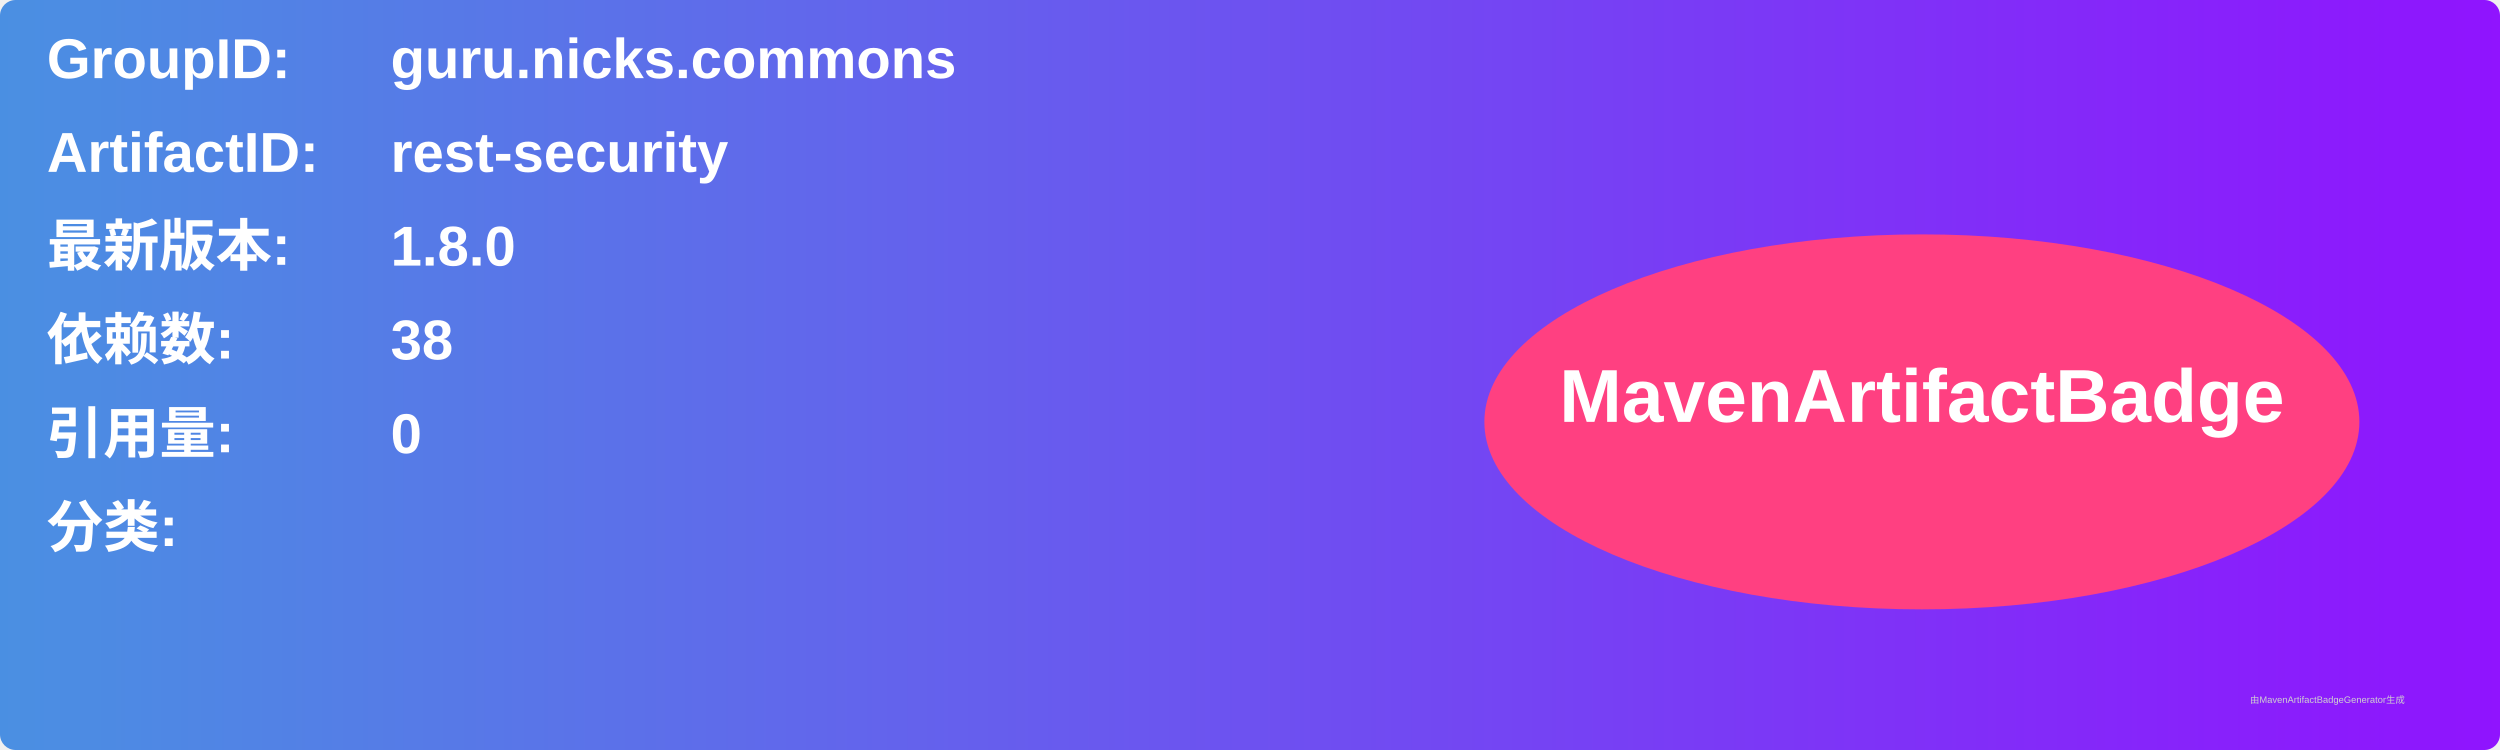
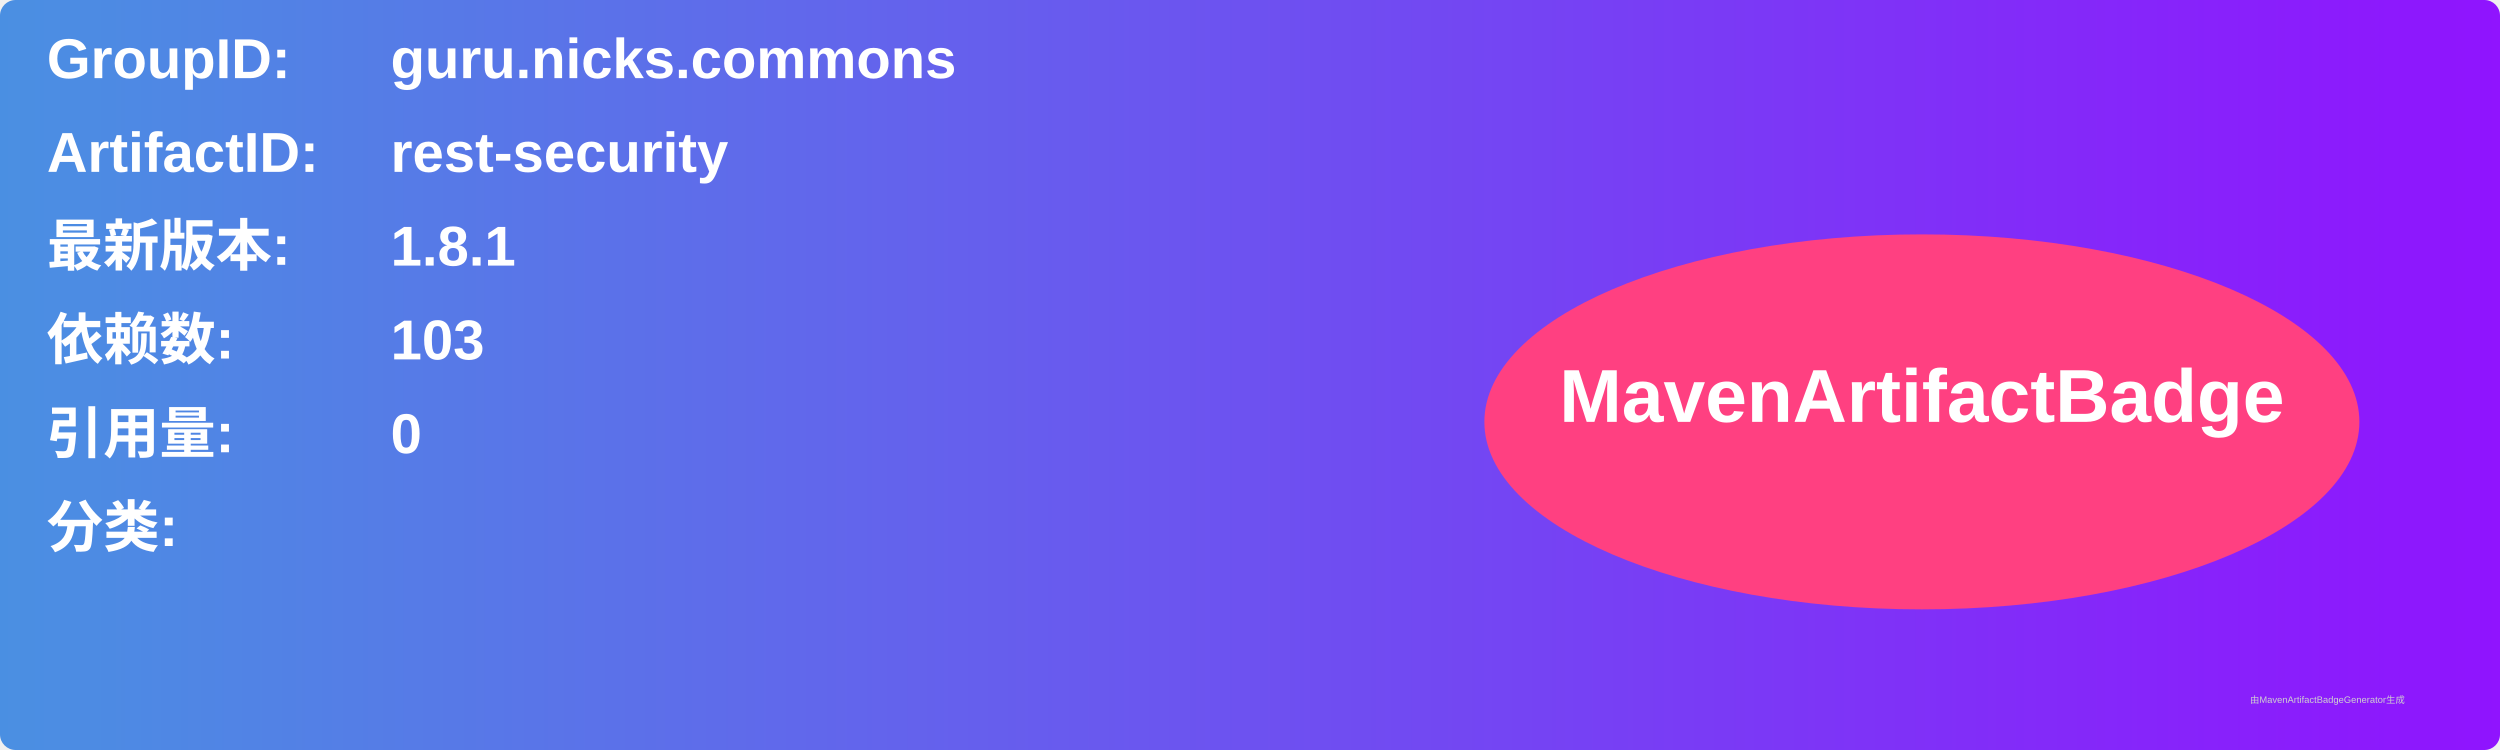
<svg xmlns="http://www.w3.org/2000/svg" width="800" height="240" viewBox="0 0 800 240">
  <linearGradient id="grad" x1="0%" y1="0%" x2="100%" y2="0%">
    <stop offset="0%" stop-color="#4a90e2" />
    <stop offset="100%" stop-color="#9013fe" />
  </linearGradient>
  <rect width="100%" height="100%" rx="5" ry="5" fill="url(#grad)" />
  <g transform="translate(15, 15)">
    <text x="0" y="10" font-family="Arial" font-size="18" fill="white" font-weight="bold" width="260">GroupID:</text>
    <text x="110" y="10" font-family="Arial" font-size="18" fill="white" font-weight="bold" width="460">guru.nicks.commons</text>
    <text x="0" y="40" font-family="Arial" font-size="18" fill="white" font-weight="bold" width="260">ArtifactID:</text>
    <text x="110" y="40" font-family="Arial" font-size="18" fill="white" font-weight="bold" width="460">rest-security</text>
    <text x="0" y="70" font-family="Arial" font-size="18" fill="white" font-weight="bold">最新版本:</text>
    <text x="110" y="70" font-family="Arial" font-size="18" fill="white" font-weight="bold">
-       <tspan font-weight="bold">1.8.0</tspan>
+       <tspan font-weight="bold">1.8.1</tspan>
    </text>
    <text x="0" y="100" font-family="Arial" font-size="18" fill="white" font-weight="bold">依赖数: </text>
    <text x="110" y="100" font-family="Arial" font-size="18" fill="white">
-       <tspan font-weight="bold">38</tspan>
+       <tspan font-weight="bold">103</tspan>
    </text>
    <text x="0" y="130" font-family="Arial" font-size="18" fill="white" font-weight="bold">引用量: </text>
    <text x="110" y="130" font-family="Arial" font-size="18" fill="white">
      <tspan font-weight="bold">0</tspan>
    </text>
    <text x="0" y="160" font-family="Arial" font-size="18" fill="white" font-weight="bold">分类:</text>
    <text x="10" y="190" font-family="Arial" font-size="10" fill="white">
      <tspan font-weight="bold" />
    </text>
    <ellipse cx="600" cy="120" rx="140" ry="60" fill="#ff4081" />
    <text x="600" y="120" text-anchor="middle" font-family="Arial" font-size="24" fill="white" font-weight="bold">MavenArtifactBadge</text>
  </g>
  <text x="720" y="225" font-family="Arial" font-size="3" fill="#d0d0d0">由MavenArtifactBadgeGenerator生成</text>
</svg>
